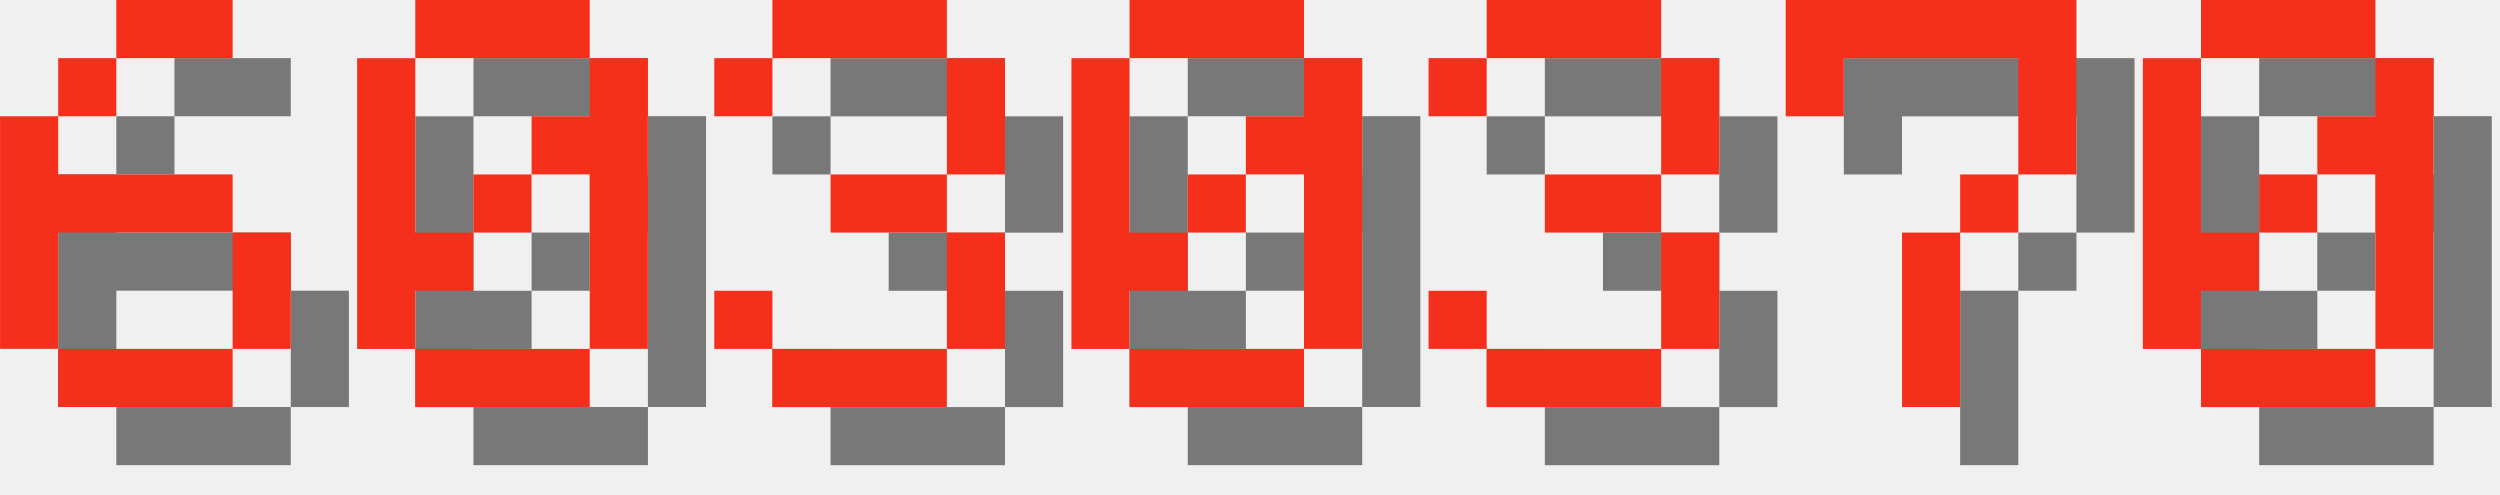
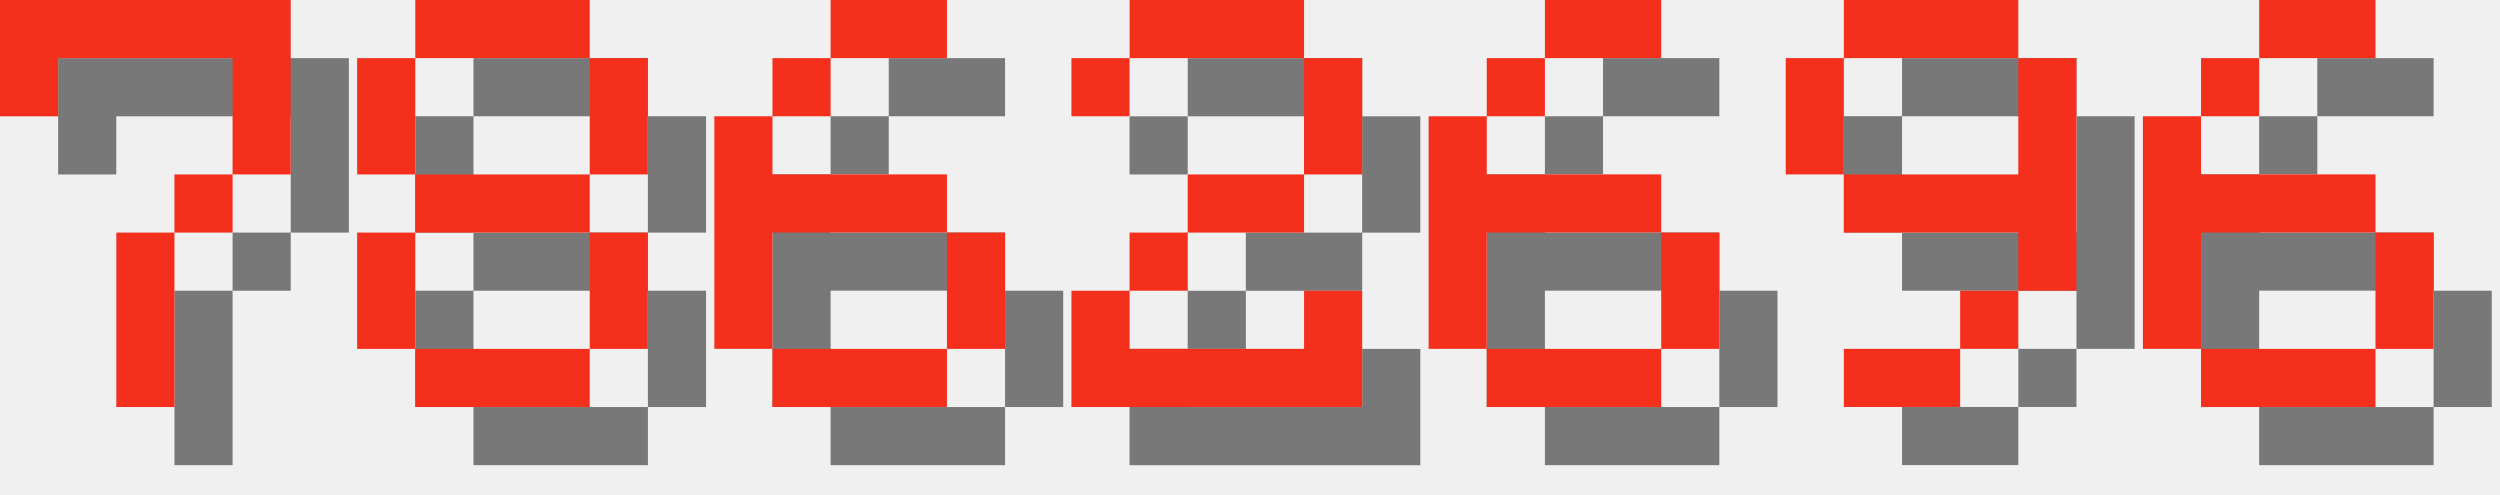
<svg xmlns="http://www.w3.org/2000/svg" version="1.1" width="182.0" height="36">
  <style>
        .text-foreground {
            fill: #F4301C;
        }
        .text-shadow {
            fill: #000000;
            fill-opacity: 0.5;
        }
    </style>
-   <g class="digit" id="digit_6" transform="translate(0.0, 0), scale(4)">
+   <g class="digit" id="digit_7" transform="translate(0.0, 0), scale(4)">
+     <path id="digit_7_shadow" class="text-shadow" d="m1.058 1.058 2e-6 2.117h1.058v-1.058h3.175v1.058l2e-7 1.058h-1.058v1.058h-1.058l4e-7 3.175 1.058 1e-7v-3.175h1.058v-1.058h1.058l5e-7 -1.058v-2.117z" fill-opacity=".5" style="paint-order:stroke fill markers" />
+     <path id="digit_7_fg" class="text-foreground" d="m0 0 2e-6 2.117h1.058v-1.058h3.175v1.058l2e-7 1.058h-1.058v1.058h-1.058l4e-7 3.175 1.058 1e-7v-3.175h1.058v-1.058h1.058l5e-7 -1.058v-2.117z" fill="#fff" style="paint-order:stroke fill markers" />
+   </g>
+   <g class="digit" id="digit_8" transform="translate(26.0, 0), scale(4)">
+     <path id="digit_8_shadow" class="text-shadow" d="m2.117 1.058v1.058h3.175v-1.058h-3.175zm3.175 1.058v2.117h1.058v-2.117h-1.058zm0 2.117h-3.175v1.058h3.175v-1.058zm0 1.058v2.117h1.058v-2.117h-1.058zm0 2.117h-3.175v1.058h3.175v-1.058zm-3.175 0v-2.117h-1.058v2.117h1.058zm0-3.175v-2.117h-1.058v2.117h1.058z" fill-opacity=".5" style="paint-order:stroke fill markers" />
+     <path id="digit_8_fg" class="text-foreground" d="m1.058 0v1.058h3.175v-1.058h-3.175zm3.175 1.058v2.117h1.058v-2.117h-1.058zm0 2.117h-3.175v1.058h3.175v-1.058zm0 1.058v2.117h1.058v-2.117h-1.058zm0 2.117h-3.175v1.058h3.175v-1.058zm-3.175 0v-2.117h-1.058v2.117h1.058zm0-3.175v-2.117h-1.058v2.117h1.058z" fill="#fff" style="paint-order:stroke fill markers" />
+   </g>
+   <g class="digit" id="digit_6" transform="translate(52.0, 0), scale(4)">
    <path id="digit_6_shadow" class="text-shadow" d="m3.175 1.058v1.058h2.117v-1.058h-2.117zm0 1.058h-1.058v1.058h1.058v-1.058zm-1.058 1.058h-1.058v4.233h1.058v-2.117h3.175v-1.058h-3.175v-1.058zm3.175 2.117v2.117h1.058v-2.117h-1.058zm0 2.117h-3.175v1.058h3.175v-1.058z" fill-opacity=".5" style="paint-order:stroke fill markers" />
    <path id="digit_6_fg" class="text-foreground" d="m2.117 0v1.058h2.117v-1.058h-2.117zm0 1.058h-1.058v1.058h1.058v-1.058zm-1.058 1.058h-1.058v4.233h1.058v-2.117h3.175v-1.058h-3.175v-1.058zm3.175 2.117v2.117h1.058v-2.117h-1.058zm0 2.117h-3.175v1.058h3.175v-1.058z" fill="#fff" style="paint-order:stroke fill markers" />
  </g>
-   <g class="digit" id="digit_0" transform="translate(26.0, 0), scale(4)">
-     <path id="digit_0_shadow" class="text-shadow" d="m2.117 1.058v1.058h3.175v-1.058h-3.175zm3.175 1.058v1.058h-1.058v1.058h1.058v3.175h1.058v-5.292h-1.058zm0 5.292h-3.175v1.058h3.175v-1.058zm-3.175 0v-1.058h1.058v-1.058h-1.058v-3.175h-1.058v5.292h1.058zm1.058-2.117h1.058v-1.058h-1.058v1.058z" fill-opacity=".5" style="paint-order:stroke fill markers" />
-     <path id="digit_0_fg" class="text-foreground" d="m1.058 0v1.058h3.175v-1.058h-3.175zm3.175 1.058v1.058h-1.058v1.058h1.058v3.175h1.058v-5.292h-1.058zm0 5.292h-3.175v1.058h3.175v-1.058zm-3.175 0v-1.058h1.058v-1.058h-1.058v-3.175h-1.058v5.292h1.058zm1.058-2.117h1.058v-1.058h-1.058v1.058z" fill="#fff" style="paint-order:stroke fill markers" />
+   <g class="digit" id="digit_2" transform="translate(78.0, 0), scale(4)">
+     <path id="digit_2_shadow" class="text-shadow" d="m1.058 2.117v1.058h1.058v-1.058h3.175v2.117h-2.117v1.058h-1.058v1.058h-1.058v2.117h5.292v-2.117h-1.058v1.058h-3.175v-1.058h1.058v-1.058h2.117v-1.058h1.058v-2.117h-1.058v-1.058h-3.175v1.058h-1.058z" fill-opacity=".5" style="paint-order:stroke fill markers" />
+     <path id="digit_2_fg" class="text-foreground" d="m0 1.058v1.058h1.058v-1.058h3.175v2.117h-2.117v1.058h-1.058v1.058h-1.058v2.117h5.292v-2.117h-1.058v1.058h-3.175v-1.058h1.058v-1.058h2.117v-1.058h1.058v-2.117h-1.058v-1.058h-3.175v1.058h-1.058z" fill="#fff" style="paint-order:stroke fill markers" />
  </g>
-   <g class="digit" id="digit_3" transform="translate(52.0, 0), scale(4)">
-     <path id="digit_3_shadow" class="text-shadow" d="m1.058 2.117v1.058h1.058v-1.058h3.175v2.117h-2.117v1.058h2.117v2.117h-3.175v-1.058h-1.058v1.058h1.058v1.058h3.175v-1.058h1.058v-2.117h-1.058v-1.058h1.058v-2.117h-1.058v-1.058h-3.175v1.058h-1.058z" fill-opacity=".5" style="paint-order:stroke fill markers" />
-     <path id="digit_3_fg" class="text-foreground" d="m0 1.058v1.058h1.058v-1.058h3.175v2.117h-2.117v1.058h2.117v2.117h-3.175v-1.058h-1.058v1.058h1.058v1.058h3.175v-1.058h1.058v-2.117h-1.058v-1.058h1.058v-2.117h-1.058v-1.058h-3.175v1.058h-1.058z" fill="#fff" style="paint-order:stroke fill markers" />
+   <g class="digit" id="digit_6" transform="translate(104.0, 0), scale(4)">
+     <path id="digit_6_shadow" class="text-shadow" d="m3.175 1.058v1.058h2.117v-1.058h-2.117zm0 1.058h-1.058v1.058h1.058v-1.058zm-1.058 1.058h-1.058v4.233h1.058v-2.117h3.175v-1.058h-3.175v-1.058zm3.175 2.117v2.117h1.058v-2.117h-1.058zm0 2.117h-3.175v1.058h3.175v-1.058z" fill-opacity=".5" style="paint-order:stroke fill markers" />
+     <path id="digit_6_fg" class="text-foreground" d="m2.117 0v1.058h2.117v-1.058h-2.117zm0 1.058h-1.058v1.058h1.058v-1.058zm-1.058 1.058h-1.058v4.233h1.058v-2.117h3.175v-1.058h-3.175v-1.058zm3.175 2.117v2.117h1.058v-2.117h-1.058zm0 2.117h-3.175v1.058h3.175v-1.058z" fill="#fff" style="paint-order:stroke fill markers" />
  </g>
-   <g class="digit" id="digit_0" transform="translate(78.0, 0), scale(4)">
-     <path id="digit_0_shadow" class="text-shadow" d="m2.117 1.058v1.058h3.175v-1.058h-3.175zm3.175 1.058v1.058h-1.058v1.058h1.058v3.175h1.058v-5.292h-1.058zm0 5.292h-3.175v1.058h3.175v-1.058zm-3.175 0v-1.058h1.058v-1.058h-1.058v-3.175h-1.058v5.292h1.058zm1.058-2.117h1.058v-1.058h-1.058v1.058z" fill-opacity=".5" style="paint-order:stroke fill markers" />
-     <path id="digit_0_fg" class="text-foreground" d="m1.058 0v1.058h3.175v-1.058h-3.175zm3.175 1.058v1.058h-1.058v1.058h1.058v3.175h1.058v-5.292h-1.058zm0 5.292h-3.175v1.058h3.175v-1.058zm-3.175 0v-1.058h1.058v-1.058h-1.058v-3.175h-1.058v5.292h1.058zm1.058-2.117h1.058v-1.058h-1.058v1.058z" fill="#fff" style="paint-order:stroke fill markers" />
+   <g class="digit" id="digit_9" transform="translate(130.0, 0), scale(4)">
+     <path id="digit_9_shadow" class="text-shadow" d="m2.117 1.058v1.058h3.175v-1.058h-3.175zm3.175 1.058v2.117h-3.175v1.058h3.175v1.058h1.058v-4.233h-1.058zm0 4.233h-1.058v1.058h1.058v-1.058zm-1.058 1.058h-2.117v1.058h2.117v-1.058zm-2.117-3.175v-2.117h-1.058v2.117h1.058z" fill-opacity=".5" style="paint-order:stroke fill markers" />
+     <path id="digit_9_fg" class="text-foreground" d="m1.058 0v1.058h3.175v-1.058h-3.175zm3.175 1.058v2.117h-3.175v1.058h3.175v1.058h1.058v-4.233h-1.058zm0 4.233h-1.058v1.058h1.058v-1.058zm-1.058 1.058h-2.117v1.058h2.117v-1.058zm-2.117-3.175v-2.117h-1.058v2.117h1.058z" fill="#fff" style="paint-order:stroke fill markers" />
  </g>
-   <g class="digit" id="digit_3" transform="translate(104.0, 0), scale(4)">
-     <path id="digit_3_shadow" class="text-shadow" d="m1.058 2.117v1.058h1.058v-1.058h3.175v2.117h-2.117v1.058h2.117v2.117h-3.175v-1.058h-1.058v1.058h1.058v1.058h3.175v-1.058h1.058v-2.117h-1.058v-1.058h1.058v-2.117h-1.058v-1.058h-3.175v1.058h-1.058z" fill-opacity=".5" style="paint-order:stroke fill markers" />
-     <path id="digit_3_fg" class="text-foreground" d="m0 1.058v1.058h1.058v-1.058h3.175v2.117h-2.117v1.058h2.117v2.117h-3.175v-1.058h-1.058v1.058h1.058v1.058h3.175v-1.058h1.058v-2.117h-1.058v-1.058h1.058v-2.117h-1.058v-1.058h-3.175v1.058h-1.058z" fill="#fff" style="paint-order:stroke fill markers" />
-   </g>
-   <g class="digit" id="digit_7" transform="translate(130.0, 0), scale(4)">
-     <path id="digit_7_shadow" class="text-shadow" d="m1.058 1.058 2e-6 2.117h1.058v-1.058h3.175v1.058l2e-7 1.058h-1.058v1.058h-1.058l4e-7 3.175 1.058 1e-7v-3.175h1.058v-1.058h1.058l5e-7 -1.058v-2.117z" fill-opacity=".5" style="paint-order:stroke fill markers" />
-     <path id="digit_7_fg" class="text-foreground" d="m0 0 2e-6 2.117h1.058v-1.058h3.175v1.058l2e-7 1.058h-1.058v1.058h-1.058l4e-7 3.175 1.058 1e-7v-3.175h1.058v-1.058h1.058l5e-7 -1.058v-2.117z" fill="#fff" style="paint-order:stroke fill markers" />
-   </g>
-   <g class="digit" id="digit_0" transform="translate(156.0, 0), scale(4)">
-     <path id="digit_0_shadow" class="text-shadow" d="m2.117 1.058v1.058h3.175v-1.058h-3.175zm3.175 1.058v1.058h-1.058v1.058h1.058v3.175h1.058v-5.292h-1.058zm0 5.292h-3.175v1.058h3.175v-1.058zm-3.175 0v-1.058h1.058v-1.058h-1.058v-3.175h-1.058v5.292h1.058zm1.058-2.117h1.058v-1.058h-1.058v1.058z" fill-opacity=".5" style="paint-order:stroke fill markers" />
-     <path id="digit_0_fg" class="text-foreground" d="m1.058 0v1.058h3.175v-1.058h-3.175zm3.175 1.058v1.058h-1.058v1.058h1.058v3.175h1.058v-5.292h-1.058zm0 5.292h-3.175v1.058h3.175v-1.058zm-3.175 0v-1.058h1.058v-1.058h-1.058v-3.175h-1.058v5.292h1.058zm1.058-2.117h1.058v-1.058h-1.058v1.058z" fill="#fff" style="paint-order:stroke fill markers" />
+   <g class="digit" id="digit_6" transform="translate(156.0, 0), scale(4)">
+     <path id="digit_6_shadow" class="text-shadow" d="m3.175 1.058v1.058h2.117v-1.058h-2.117zm0 1.058h-1.058v1.058h1.058v-1.058zm-1.058 1.058h-1.058v4.233h1.058v-2.117h3.175v-1.058h-3.175v-1.058zm3.175 2.117v2.117h1.058v-2.117h-1.058zm0 2.117h-3.175v1.058h3.175v-1.058z" fill-opacity=".5" style="paint-order:stroke fill markers" />
+     <path id="digit_6_fg" class="text-foreground" d="m2.117 0v1.058h2.117v-1.058h-2.117zm0 1.058h-1.058v1.058h1.058v-1.058zm-1.058 1.058h-1.058v4.233h1.058v-2.117h3.175v-1.058h-3.175v-1.058zm3.175 2.117v2.117h1.058v-2.117h-1.058zm0 2.117h-3.175v1.058h3.175v-1.058z" fill="#fff" style="paint-order:stroke fill markers" />
  </g>
</svg>
